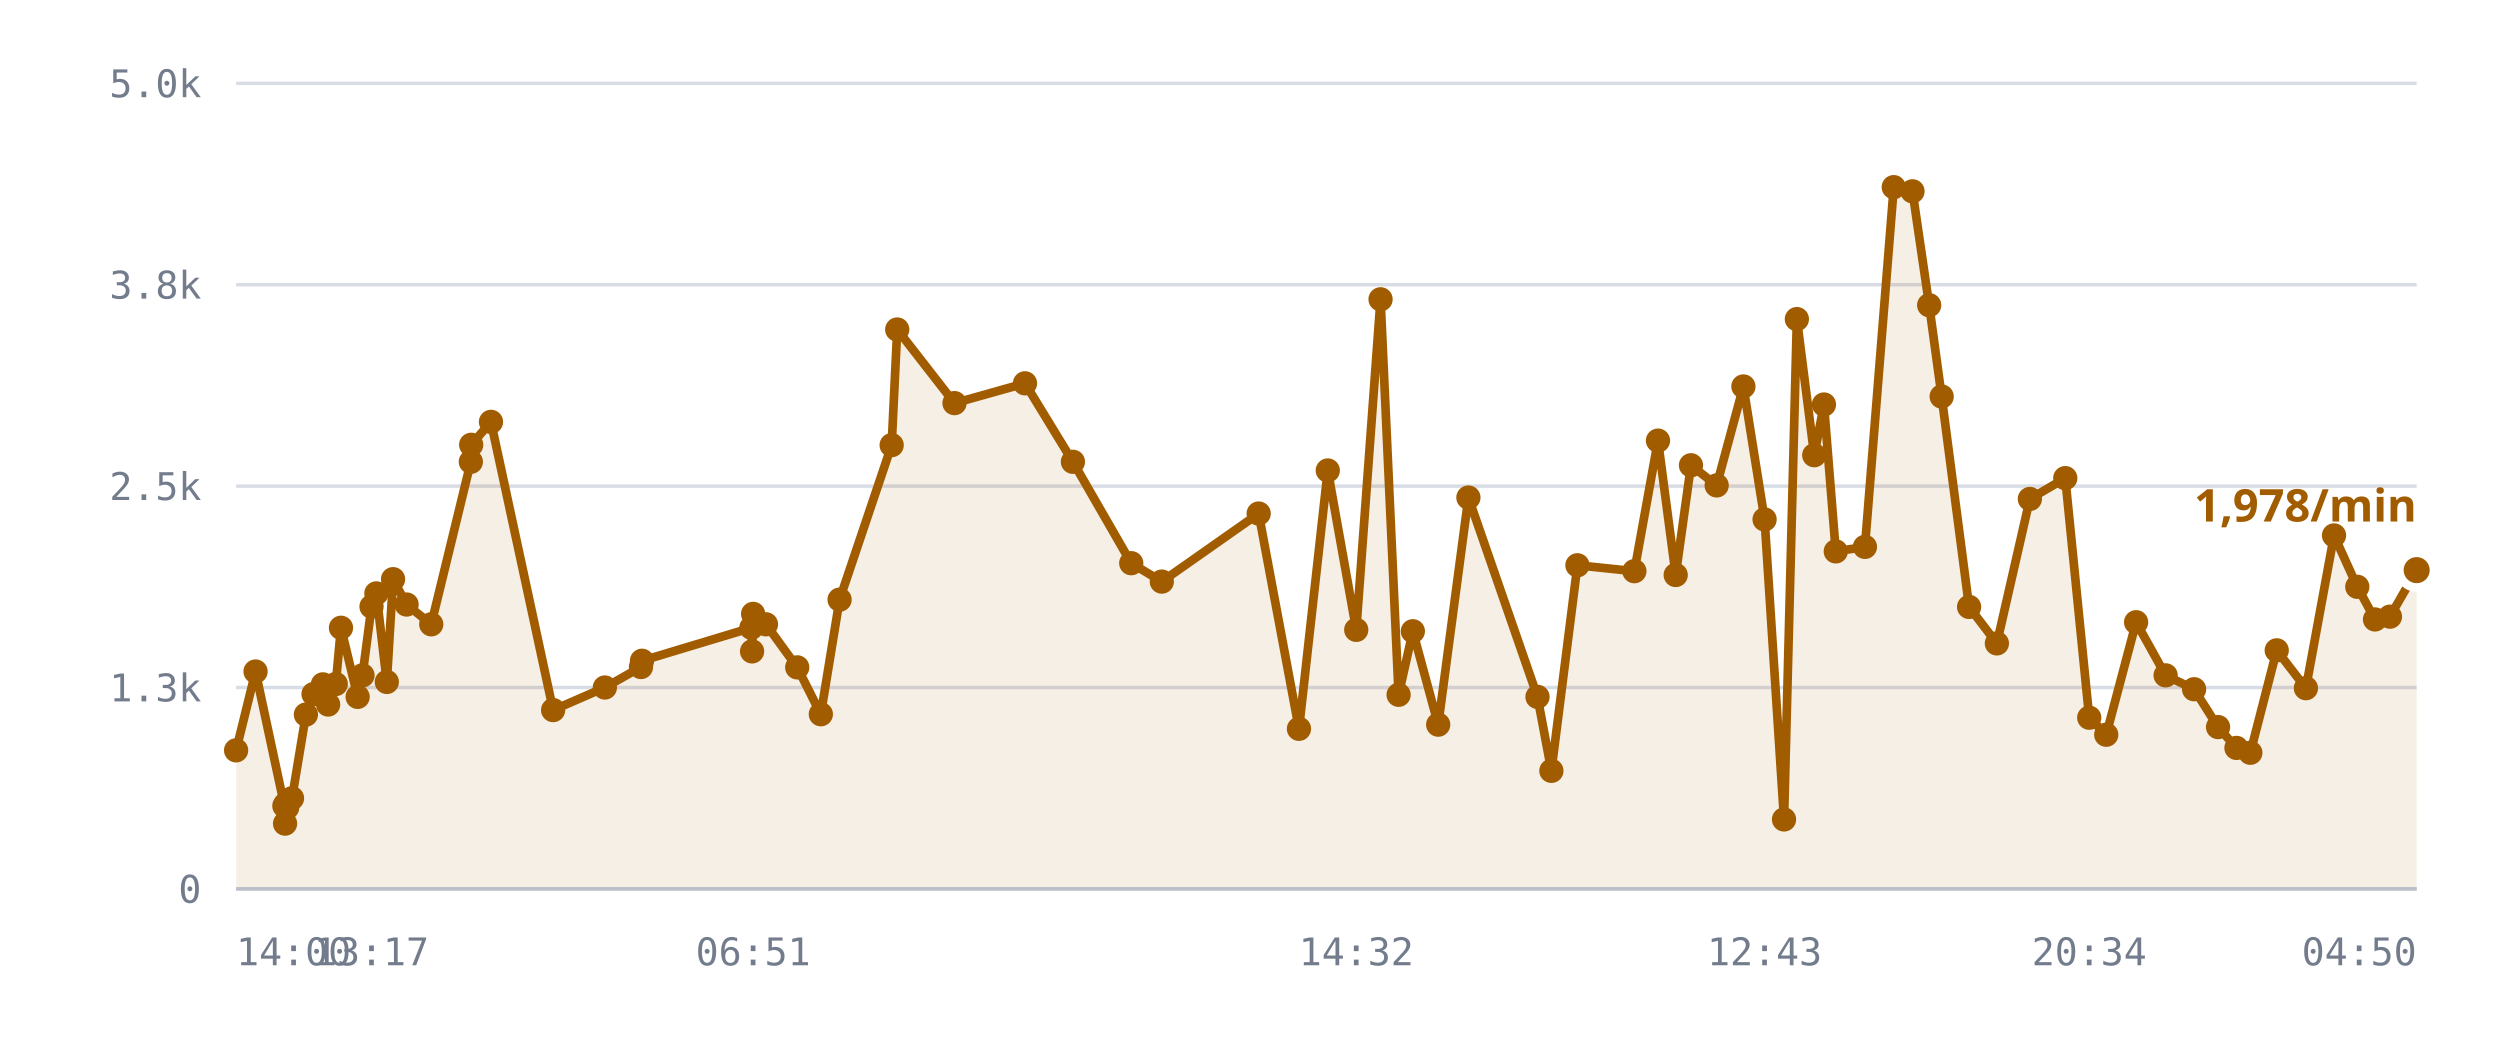
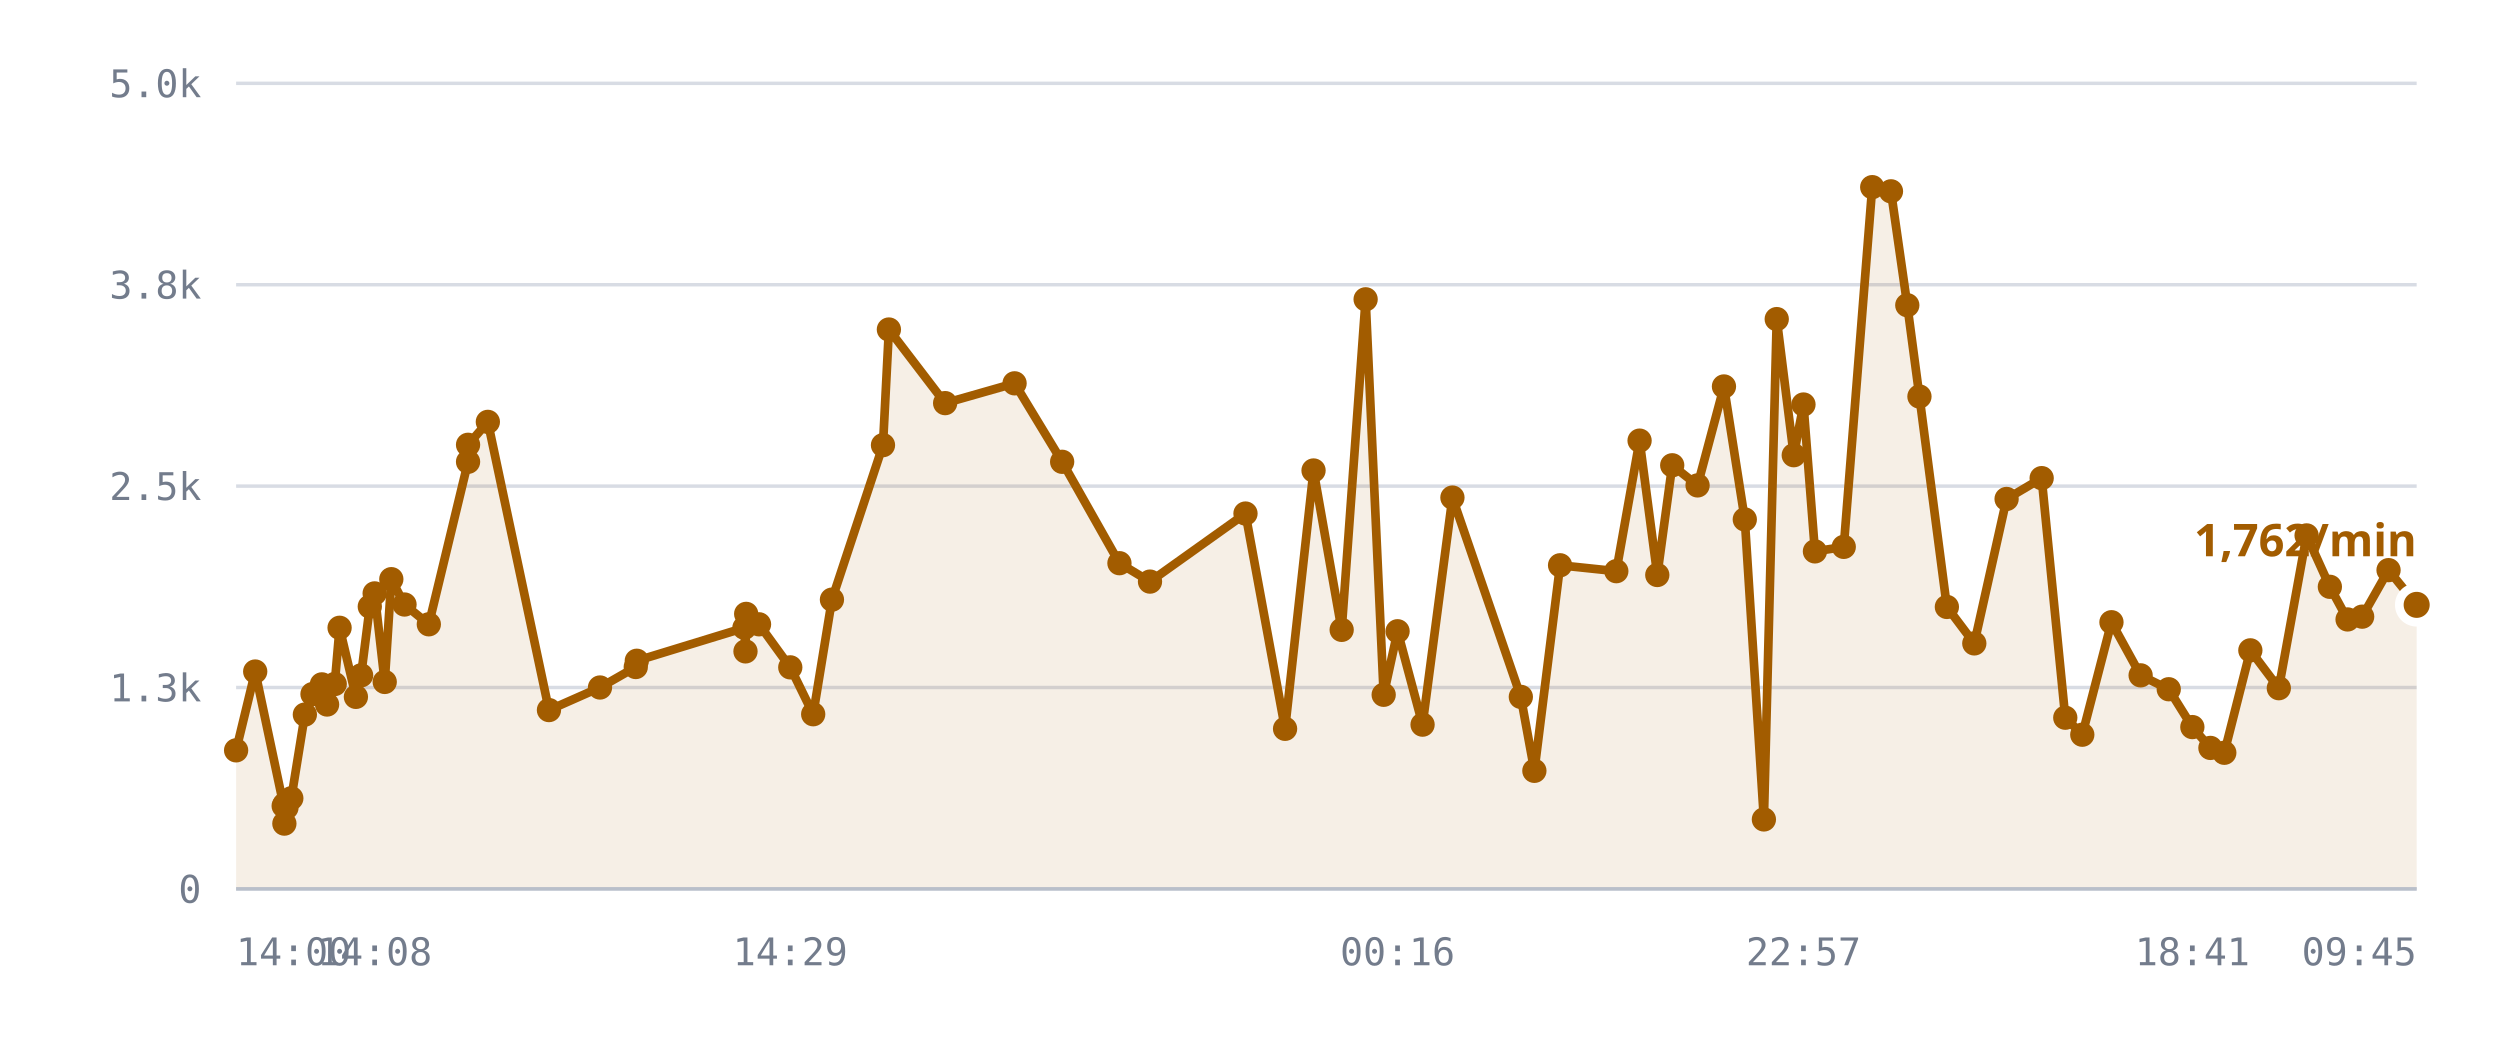
<svg xmlns="http://www.w3.org/2000/svg" viewBox="0 0 720 300" role="img" aria-label="/r/lobby messages per minute">
  <style>
    .grid      { stroke: var(--chart-grid, #d8dce4); stroke-width: 1; }
    .cap       { stroke: var(--chart-cap, #9a2b22); stroke-width: 1.5; stroke-dasharray: 5 4; }
    .cap-label { fill: var(--chart-cap, #9a2b22); font: 600 11px Archivo, system-ui, sans-serif; letter-spacing: .04em; }
    .tick      { fill: var(--chart-muted, #737c8c); font: 500 11px "IBM Plex Mono", ui-monospace, monospace; }
    .tick-y    { text-anchor: end; }
    .tick-x    { text-anchor: middle; }
    .series    { fill: none; stroke: var(--chart-line, #a25c00); stroke-width: 2.5; stroke-linejoin: round; stroke-linecap: round; }
    .fill      { fill: var(--chart-fill, rgba(162,92,0,.10)); stroke: none; }
    .dot       { fill: var(--chart-line, #a25c00); }
    .dot-last  { stroke: var(--chart-bg, #fff); stroke-width: 2.5; }
    .end-label { fill: var(--chart-line, #a25c00); font: 700 13px Archivo, system-ui, sans-serif; }
    .axis      { stroke: var(--chart-axis, #b9bfca); stroke-width: 1; }
  </style>
  <line x1="68" y1="256.0" x2="696" y2="256.0" class="grid" />
  <text x="58" y="260.0" class="tick tick-y">0</text>
  <line x1="68" y1="198.0" x2="696" y2="198.0" class="grid" />
  <text x="58" y="202.0" class="tick tick-y">1.3k</text>
  <line x1="68" y1="140.0" x2="696" y2="140.0" class="grid" />
  <text x="58" y="144.0" class="tick tick-y">2.5k</text>
  <line x1="68" y1="82.0" x2="696" y2="82.0" class="grid" />
  <text x="58" y="86.0" class="tick tick-y">3.8k</text>
  <line x1="68" y1="24.0" x2="696" y2="24.0" class="grid" />
  <text x="58" y="28.0" class="tick tick-y">5.0k</text>
-   <path d="M68.0,216.1 L73.6,193.4 L81.9,232.1 L82.1,237.2 L82.2,231.6 L82.7,232.6 L84.1,229.9 L88.1,205.8 L90.3,199.9 L93.0,197.1 L94.5,202.9 L96.7,197.0 L98.2,180.8 L103.0,200.7 L104.4,194.5 L107.0,174.7 L108.4,170.9 L111.4,196.4 L113.2,166.8 L117.1,174.1 L124.2,179.8 L135.6,133.0 L135.7,128.1 L141.4,121.5 L159.3,204.5 L174.2,198.0 L184.6,192.1 L184.9,190.3 L216.4,180.8 L216.6,187.6 L216.9,176.8 L220.6,179.8 L229.6,192.2 L236.4,205.7 L241.8,172.7 L256.8,128.2 L258.4,94.9 L274.9,116.1 L295.2,110.4 L309.0,133.0 L325.8,162.2 L334.6,167.5 L362.5,147.9 L374.1,209.9 L382.4,135.5 L390.6,181.4 L397.6,86.2 L402.8,200.1 L406.9,181.8 L414.2,208.7 L422.9,143.3 L442.8,200.7 L446.8,222.0 L454.3,162.8 L470.7,164.5 L477.5,126.9 L482.6,165.6 L487.0,134.0 L494.4,139.8 L502.1,111.3 L508.2,149.6 L513.8,236.0 L517.5,91.9 L522.5,131.1 L525.3,116.5 L528.7,158.8 L537.1,157.5 L545.4,53.9 L550.8,55.1 L555.6,87.9 L559.2,114.2 L567.1,174.8 L575.1,185.3 L584.6,143.7 L594.8,137.7 L601.7,206.7 L606.6,211.6 L615.2,179.2 L623.7,194.5 L631.9,198.5 L638.8,209.4 L644.1,215.4 L648.1,216.8 L655.7,187.3 L664.1,198.2 L672.2,154.2 L678.9,169.0 L684.0,178.4 L688.3,177.6 L696.0,164.2 L696.0,256.0 L68.0,256.0 Z" class="fill" />
-   <path d="M68.0,216.1 L73.6,193.4 L81.9,232.1 L82.1,237.2 L82.2,231.6 L82.7,232.6 L84.1,229.9 L88.1,205.8 L90.3,199.9 L93.0,197.1 L94.5,202.9 L96.7,197.0 L98.2,180.8 L103.0,200.7 L104.4,194.5 L107.0,174.7 L108.4,170.9 L111.4,196.4 L113.2,166.8 L117.1,174.1 L124.2,179.8 L135.6,133.0 L135.7,128.1 L141.4,121.5 L159.3,204.5 L174.2,198.0 L184.6,192.1 L184.9,190.3 L216.4,180.8 L216.6,187.6 L216.9,176.8 L220.6,179.8 L229.6,192.2 L236.4,205.7 L241.8,172.7 L256.8,128.2 L258.4,94.9 L274.9,116.1 L295.2,110.4 L309.0,133.0 L325.8,162.2 L334.6,167.5 L362.5,147.9 L374.1,209.9 L382.4,135.5 L390.6,181.4 L397.6,86.2 L402.8,200.1 L406.9,181.8 L414.2,208.7 L422.9,143.3 L442.8,200.7 L446.8,222.0 L454.3,162.8 L470.7,164.5 L477.5,126.9 L482.6,165.6 L487.0,134.0 L494.4,139.8 L502.1,111.3 L508.2,149.6 L513.8,236.0 L517.5,91.9 L522.5,131.1 L525.3,116.5 L528.7,158.8 L537.1,157.5 L545.4,53.9 L550.8,55.1 L555.6,87.9 L559.2,114.2 L567.1,174.8 L575.1,185.3 L584.6,143.7 L594.8,137.7 L601.7,206.7 L606.6,211.6 L615.2,179.2 L623.7,194.5 L631.9,198.5 L638.8,209.4 L644.1,215.4 L648.1,216.8 L655.7,187.3 L664.1,198.2 L672.2,154.2 L678.9,169.0 L684.0,178.4 L688.3,177.6 L696.0,164.2" class="series" />
+   <path d="M68.0,216.1 L73.5,193.4 L81.7,232.1 L81.9,237.2 L82.0,231.6 L82.5,232.6 L83.9,229.9 L87.8,205.8 L90.0,199.9 L92.7,197.1 L94.2,202.9 L96.4,197.0 L97.8,180.8 L102.5,200.7 L104.0,194.5 L106.5,174.7 L107.9,170.9 L110.8,196.4 L112.7,166.8 L116.5,174.1 L123.5,179.8 L134.8,133.0 L134.8,128.1 L140.5,121.5 L158.1,204.5 L172.8,198.0 L183.1,192.1 L183.4,190.3 L214.4,180.8 L214.7,187.6 L214.9,176.8 L218.6,179.8 L227.6,192.2 L234.2,205.7 L239.6,172.7 L254.3,128.2 L256.0,94.9 L272.2,116.1 L292.2,110.4 L305.9,133.0 L322.4,162.2 L331.2,167.5 L358.7,147.9 L370.1,209.9 L378.3,135.5 L386.4,181.4 L393.3,86.2 L398.5,200.1 L402.5,181.8 L409.7,208.7 L418.3,143.3 L438.0,200.7 L441.9,222.0 L449.3,162.8 L465.5,164.5 L472.2,126.9 L477.3,165.6 L481.6,134.0 L488.9,139.8 L496.5,111.3 L502.5,149.6 L508.0,236.0 L511.7,91.9 L516.6,131.1 L519.4,116.5 L522.7,158.8 L531.0,157.5 L539.2,53.9 L544.6,55.1 L549.3,87.9 L552.8,114.2 L560.7,174.8 L568.6,185.3 L577.9,143.7 L588.0,137.7 L594.8,206.7 L599.7,211.6 L608.1,179.2 L616.5,194.5 L624.6,198.5 L631.4,209.4 L636.6,215.4 L640.6,216.8 L648.1,187.3 L656.3,198.2 L664.3,154.2 L671.0,169.0 L676.1,178.4 L680.3,177.6 L687.9,164.2 L696.0,174.2 L696.0,256.0 L68.0,256.0 Z" class="fill" />
+   <path d="M68.0,216.1 L73.5,193.4 L81.7,232.1 L81.9,237.2 L82.0,231.6 L82.5,232.6 L83.9,229.9 L87.8,205.8 L90.0,199.9 L92.7,197.1 L94.2,202.9 L96.4,197.0 L97.8,180.8 L102.5,200.7 L104.0,194.5 L106.5,174.7 L107.9,170.9 L110.8,196.4 L112.7,166.8 L116.5,174.1 L123.5,179.8 L134.8,133.0 L134.8,128.1 L140.5,121.5 L158.1,204.5 L172.8,198.0 L183.1,192.1 L183.4,190.3 L214.4,180.8 L214.7,187.6 L214.9,176.8 L218.6,179.8 L227.6,192.2 L234.2,205.7 L239.6,172.7 L254.3,128.2 L256.0,94.9 L272.2,116.1 L292.2,110.4 L305.9,133.0 L322.4,162.2 L331.2,167.5 L358.7,147.9 L370.1,209.9 L378.3,135.5 L386.4,181.4 L393.3,86.2 L398.5,200.1 L402.5,181.8 L409.7,208.7 L418.3,143.3 L438.0,200.7 L441.9,222.0 L449.3,162.8 L465.5,164.5 L472.2,126.9 L477.3,165.6 L481.6,134.0 L488.9,139.8 L496.5,111.3 L502.5,149.6 L508.0,236.0 L511.7,91.9 L516.6,131.1 L519.4,116.5 L522.7,158.8 L531.0,157.5 L539.2,53.9 L544.6,55.1 L549.3,87.9 L552.8,114.2 L560.7,174.8 L568.6,185.3 L577.9,143.7 L588.0,137.7 L594.8,206.7 L599.7,211.6 L608.1,179.2 L616.5,194.5 L624.6,198.5 L631.4,209.4 L636.6,215.4 L640.6,216.8 L648.1,187.3 L656.3,198.2 L664.3,154.2 L671.0,169.0 L676.1,178.4 L680.3,177.6 L687.9,164.2 L696.0,174.2" class="series" />
  <circle cx="68.0" cy="216.1" r="3.5" class="dot" />
-   <circle cx="73.6" cy="193.4" r="3.5" class="dot" />
-   <circle cx="81.9" cy="232.1" r="3.5" class="dot" />
-   <circle cx="82.1" cy="237.2" r="3.5" class="dot" />
-   <circle cx="82.2" cy="231.6" r="3.5" class="dot" />
-   <circle cx="82.7" cy="232.6" r="3.5" class="dot" />
-   <circle cx="84.1" cy="229.9" r="3.5" class="dot" />
-   <circle cx="88.1" cy="205.8" r="3.5" class="dot" />
-   <circle cx="90.3" cy="199.9" r="3.5" class="dot" />
-   <circle cx="93.0" cy="197.1" r="3.5" class="dot" />
-   <circle cx="94.5" cy="202.9" r="3.5" class="dot" />
-   <circle cx="96.7" cy="197.0" r="3.5" class="dot" />
-   <circle cx="98.2" cy="180.8" r="3.5" class="dot" />
-   <circle cx="103.0" cy="200.7" r="3.5" class="dot" />
-   <circle cx="104.4" cy="194.5" r="3.5" class="dot" />
-   <circle cx="107.0" cy="174.7" r="3.5" class="dot" />
-   <circle cx="108.4" cy="170.9" r="3.5" class="dot" />
-   <circle cx="111.4" cy="196.4" r="3.5" class="dot" />
-   <circle cx="113.2" cy="166.8" r="3.5" class="dot" />
-   <circle cx="117.1" cy="174.1" r="3.5" class="dot" />
-   <circle cx="124.2" cy="179.8" r="3.5" class="dot" />
-   <circle cx="135.6" cy="133.0" r="3.5" class="dot" />
-   <circle cx="135.7" cy="128.1" r="3.5" class="dot" />
-   <circle cx="141.4" cy="121.5" r="3.5" class="dot" />
-   <circle cx="159.3" cy="204.5" r="3.5" class="dot" />
-   <circle cx="174.2" cy="198.0" r="3.5" class="dot" />
-   <circle cx="184.6" cy="192.1" r="3.5" class="dot" />
-   <circle cx="184.9" cy="190.3" r="3.5" class="dot" />
-   <circle cx="216.4" cy="180.8" r="3.5" class="dot" />
-   <circle cx="216.6" cy="187.6" r="3.5" class="dot" />
-   <circle cx="216.9" cy="176.8" r="3.5" class="dot" />
-   <circle cx="220.6" cy="179.8" r="3.5" class="dot" />
-   <circle cx="229.6" cy="192.2" r="3.5" class="dot" />
-   <circle cx="236.4" cy="205.7" r="3.5" class="dot" />
-   <circle cx="241.8" cy="172.7" r="3.5" class="dot" />
-   <circle cx="256.8" cy="128.2" r="3.5" class="dot" />
-   <circle cx="258.4" cy="94.9" r="3.5" class="dot" />
-   <circle cx="274.9" cy="116.1" r="3.5" class="dot" />
-   <circle cx="295.2" cy="110.4" r="3.5" class="dot" />
-   <circle cx="309.0" cy="133.0" r="3.5" class="dot" />
-   <circle cx="325.8" cy="162.2" r="3.5" class="dot" />
-   <circle cx="334.6" cy="167.5" r="3.5" class="dot" />
-   <circle cx="362.5" cy="147.9" r="3.5" class="dot" />
-   <circle cx="374.1" cy="209.9" r="3.5" class="dot" />
-   <circle cx="382.4" cy="135.5" r="3.5" class="dot" />
-   <circle cx="390.6" cy="181.4" r="3.5" class="dot" />
-   <circle cx="397.6" cy="86.2" r="3.5" class="dot" />
-   <circle cx="402.8" cy="200.1" r="3.5" class="dot" />
-   <circle cx="406.9" cy="181.8" r="3.5" class="dot" />
-   <circle cx="414.2" cy="208.7" r="3.5" class="dot" />
-   <circle cx="422.9" cy="143.3" r="3.5" class="dot" />
-   <circle cx="442.8" cy="200.7" r="3.5" class="dot" />
-   <circle cx="446.8" cy="222.0" r="3.5" class="dot" />
-   <circle cx="454.3" cy="162.8" r="3.5" class="dot" />
-   <circle cx="470.7" cy="164.5" r="3.5" class="dot" />
-   <circle cx="477.5" cy="126.9" r="3.5" class="dot" />
-   <circle cx="482.6" cy="165.6" r="3.5" class="dot" />
-   <circle cx="487.0" cy="134.0" r="3.5" class="dot" />
-   <circle cx="494.4" cy="139.8" r="3.5" class="dot" />
-   <circle cx="502.1" cy="111.3" r="3.5" class="dot" />
-   <circle cx="508.2" cy="149.6" r="3.5" class="dot" />
-   <circle cx="513.8" cy="236.0" r="3.5" class="dot" />
-   <circle cx="517.5" cy="91.9" r="3.5" class="dot" />
-   <circle cx="522.5" cy="131.1" r="3.5" class="dot" />
-   <circle cx="525.3" cy="116.5" r="3.5" class="dot" />
-   <circle cx="528.7" cy="158.8" r="3.5" class="dot" />
-   <circle cx="537.1" cy="157.5" r="3.5" class="dot" />
-   <circle cx="545.4" cy="53.9" r="3.5" class="dot" />
-   <circle cx="550.8" cy="55.1" r="3.5" class="dot" />
-   <circle cx="555.6" cy="87.9" r="3.5" class="dot" />
-   <circle cx="559.2" cy="114.2" r="3.5" class="dot" />
-   <circle cx="567.1" cy="174.8" r="3.5" class="dot" />
-   <circle cx="575.1" cy="185.3" r="3.5" class="dot" />
-   <circle cx="584.6" cy="143.7" r="3.5" class="dot" />
-   <circle cx="594.8" cy="137.7" r="3.5" class="dot" />
-   <circle cx="601.7" cy="206.7" r="3.5" class="dot" />
-   <circle cx="606.6" cy="211.6" r="3.5" class="dot" />
-   <circle cx="615.2" cy="179.2" r="3.5" class="dot" />
-   <circle cx="623.7" cy="194.5" r="3.5" class="dot" />
-   <circle cx="631.9" cy="198.5" r="3.5" class="dot" />
-   <circle cx="638.8" cy="209.4" r="3.5" class="dot" />
-   <circle cx="644.1" cy="215.4" r="3.5" class="dot" />
-   <circle cx="648.1" cy="216.8" r="3.5" class="dot" />
-   <circle cx="655.7" cy="187.3" r="3.5" class="dot" />
-   <circle cx="664.1" cy="198.2" r="3.5" class="dot" />
-   <circle cx="672.2" cy="154.2" r="3.5" class="dot" />
-   <circle cx="678.9" cy="169.0" r="3.5" class="dot" />
-   <circle cx="684.0" cy="178.4" r="3.5" class="dot" />
-   <circle cx="688.3" cy="177.6" r="3.5" class="dot" />
-   <circle cx="696.0" cy="164.2" r="5" class="dot dot-last" />
-   <text x="696.0" y="150.2" class="end-label" text-anchor="end">1,978/min</text>
+   <circle cx="73.5" cy="193.4" r="3.5" class="dot" />
+   <circle cx="81.7" cy="232.1" r="3.5" class="dot" />
+   <circle cx="81.9" cy="237.2" r="3.5" class="dot" />
+   <circle cx="82.0" cy="231.6" r="3.5" class="dot" />
+   <circle cx="82.5" cy="232.6" r="3.5" class="dot" />
+   <circle cx="83.9" cy="229.9" r="3.5" class="dot" />
+   <circle cx="87.8" cy="205.8" r="3.5" class="dot" />
+   <circle cx="90.0" cy="199.9" r="3.5" class="dot" />
+   <circle cx="92.7" cy="197.1" r="3.5" class="dot" />
+   <circle cx="94.2" cy="202.9" r="3.5" class="dot" />
+   <circle cx="96.4" cy="197.0" r="3.5" class="dot" />
+   <circle cx="97.8" cy="180.8" r="3.5" class="dot" />
+   <circle cx="102.5" cy="200.7" r="3.5" class="dot" />
+   <circle cx="104.0" cy="194.5" r="3.5" class="dot" />
+   <circle cx="106.5" cy="174.7" r="3.5" class="dot" />
+   <circle cx="107.9" cy="170.9" r="3.5" class="dot" />
+   <circle cx="110.8" cy="196.4" r="3.5" class="dot" />
+   <circle cx="112.7" cy="166.8" r="3.5" class="dot" />
+   <circle cx="116.5" cy="174.1" r="3.5" class="dot" />
+   <circle cx="123.5" cy="179.8" r="3.5" class="dot" />
+   <circle cx="134.8" cy="133.0" r="3.5" class="dot" />
+   <circle cx="134.8" cy="128.1" r="3.5" class="dot" />
+   <circle cx="140.5" cy="121.5" r="3.5" class="dot" />
+   <circle cx="158.1" cy="204.5" r="3.5" class="dot" />
+   <circle cx="172.8" cy="198.0" r="3.5" class="dot" />
+   <circle cx="183.1" cy="192.1" r="3.5" class="dot" />
+   <circle cx="183.4" cy="190.3" r="3.5" class="dot" />
+   <circle cx="214.4" cy="180.8" r="3.5" class="dot" />
+   <circle cx="214.7" cy="187.6" r="3.5" class="dot" />
+   <circle cx="214.9" cy="176.8" r="3.5" class="dot" />
+   <circle cx="218.6" cy="179.8" r="3.5" class="dot" />
+   <circle cx="227.6" cy="192.2" r="3.5" class="dot" />
+   <circle cx="234.2" cy="205.7" r="3.5" class="dot" />
+   <circle cx="239.6" cy="172.7" r="3.5" class="dot" />
+   <circle cx="254.3" cy="128.2" r="3.5" class="dot" />
+   <circle cx="256.0" cy="94.9" r="3.5" class="dot" />
+   <circle cx="272.2" cy="116.1" r="3.5" class="dot" />
+   <circle cx="292.2" cy="110.4" r="3.5" class="dot" />
+   <circle cx="305.9" cy="133.0" r="3.5" class="dot" />
+   <circle cx="322.4" cy="162.2" r="3.5" class="dot" />
+   <circle cx="331.2" cy="167.5" r="3.5" class="dot" />
+   <circle cx="358.7" cy="147.9" r="3.5" class="dot" />
+   <circle cx="370.1" cy="209.9" r="3.5" class="dot" />
+   <circle cx="378.3" cy="135.5" r="3.5" class="dot" />
+   <circle cx="386.4" cy="181.4" r="3.5" class="dot" />
+   <circle cx="393.3" cy="86.2" r="3.5" class="dot" />
+   <circle cx="398.5" cy="200.1" r="3.5" class="dot" />
+   <circle cx="402.5" cy="181.8" r="3.5" class="dot" />
+   <circle cx="409.7" cy="208.7" r="3.5" class="dot" />
+   <circle cx="418.3" cy="143.3" r="3.5" class="dot" />
+   <circle cx="438.0" cy="200.7" r="3.5" class="dot" />
+   <circle cx="441.9" cy="222.0" r="3.5" class="dot" />
+   <circle cx="449.3" cy="162.8" r="3.5" class="dot" />
+   <circle cx="465.5" cy="164.5" r="3.5" class="dot" />
+   <circle cx="472.2" cy="126.9" r="3.5" class="dot" />
+   <circle cx="477.3" cy="165.6" r="3.5" class="dot" />
+   <circle cx="481.6" cy="134.0" r="3.5" class="dot" />
+   <circle cx="488.9" cy="139.8" r="3.5" class="dot" />
+   <circle cx="496.5" cy="111.3" r="3.5" class="dot" />
+   <circle cx="502.5" cy="149.6" r="3.5" class="dot" />
+   <circle cx="508.0" cy="236.0" r="3.5" class="dot" />
+   <circle cx="511.7" cy="91.9" r="3.5" class="dot" />
+   <circle cx="516.6" cy="131.1" r="3.5" class="dot" />
+   <circle cx="519.4" cy="116.5" r="3.5" class="dot" />
+   <circle cx="522.7" cy="158.8" r="3.5" class="dot" />
+   <circle cx="531.0" cy="157.5" r="3.5" class="dot" />
+   <circle cx="539.2" cy="53.9" r="3.5" class="dot" />
+   <circle cx="544.6" cy="55.1" r="3.5" class="dot" />
+   <circle cx="549.3" cy="87.9" r="3.5" class="dot" />
+   <circle cx="552.8" cy="114.2" r="3.5" class="dot" />
+   <circle cx="560.7" cy="174.8" r="3.5" class="dot" />
+   <circle cx="568.6" cy="185.3" r="3.5" class="dot" />
+   <circle cx="577.9" cy="143.7" r="3.5" class="dot" />
+   <circle cx="588.0" cy="137.7" r="3.5" class="dot" />
+   <circle cx="594.8" cy="206.7" r="3.5" class="dot" />
+   <circle cx="599.7" cy="211.6" r="3.5" class="dot" />
+   <circle cx="608.1" cy="179.2" r="3.5" class="dot" />
+   <circle cx="616.5" cy="194.5" r="3.5" class="dot" />
+   <circle cx="624.6" cy="198.5" r="3.5" class="dot" />
+   <circle cx="631.4" cy="209.4" r="3.5" class="dot" />
+   <circle cx="636.6" cy="215.4" r="3.5" class="dot" />
+   <circle cx="640.6" cy="216.8" r="3.5" class="dot" />
+   <circle cx="648.1" cy="187.3" r="3.5" class="dot" />
+   <circle cx="656.3" cy="198.2" r="3.5" class="dot" />
+   <circle cx="664.3" cy="154.2" r="3.5" class="dot" />
+   <circle cx="671.0" cy="169.0" r="3.5" class="dot" />
+   <circle cx="676.1" cy="178.4" r="3.5" class="dot" />
+   <circle cx="680.3" cy="177.6" r="3.5" class="dot" />
+   <circle cx="687.9" cy="164.2" r="3.5" class="dot" />
+   <circle cx="696.0" cy="174.2" r="5" class="dot dot-last" />
+   <text x="696.0" y="160.2" class="end-label" text-anchor="end">1,762/min</text>
  <line x1="68" y1="256" x2="696" y2="256" class="axis" />
  <text x="68.0" y="278" class="tick" text-anchor="start">14:00</text>
-   <text x="107.0" y="278" class="tick" text-anchor="middle">13:17</text>
-   <text x="216.9" y="278" class="tick" text-anchor="middle">06:51</text>
-   <text x="390.6" y="278" class="tick" text-anchor="middle">14:32</text>
-   <text x="508.2" y="278" class="tick" text-anchor="middle">12:43</text>
-   <text x="601.7" y="278" class="tick" text-anchor="middle">20:34</text>
-   <text x="696.0" y="278" class="tick" text-anchor="end">04:50</text>
+   <text x="107.9" y="278" class="tick" text-anchor="middle">14:08</text>
+   <text x="227.6" y="278" class="tick" text-anchor="middle">14:29</text>
+   <text x="402.5" y="278" class="tick" text-anchor="middle">00:16</text>
+   <text x="519.4" y="278" class="tick" text-anchor="middle">22:57</text>
+   <text x="631.4" y="278" class="tick" text-anchor="middle">18:41</text>
+   <text x="696.0" y="278" class="tick" text-anchor="end">09:45</text>
</svg>
